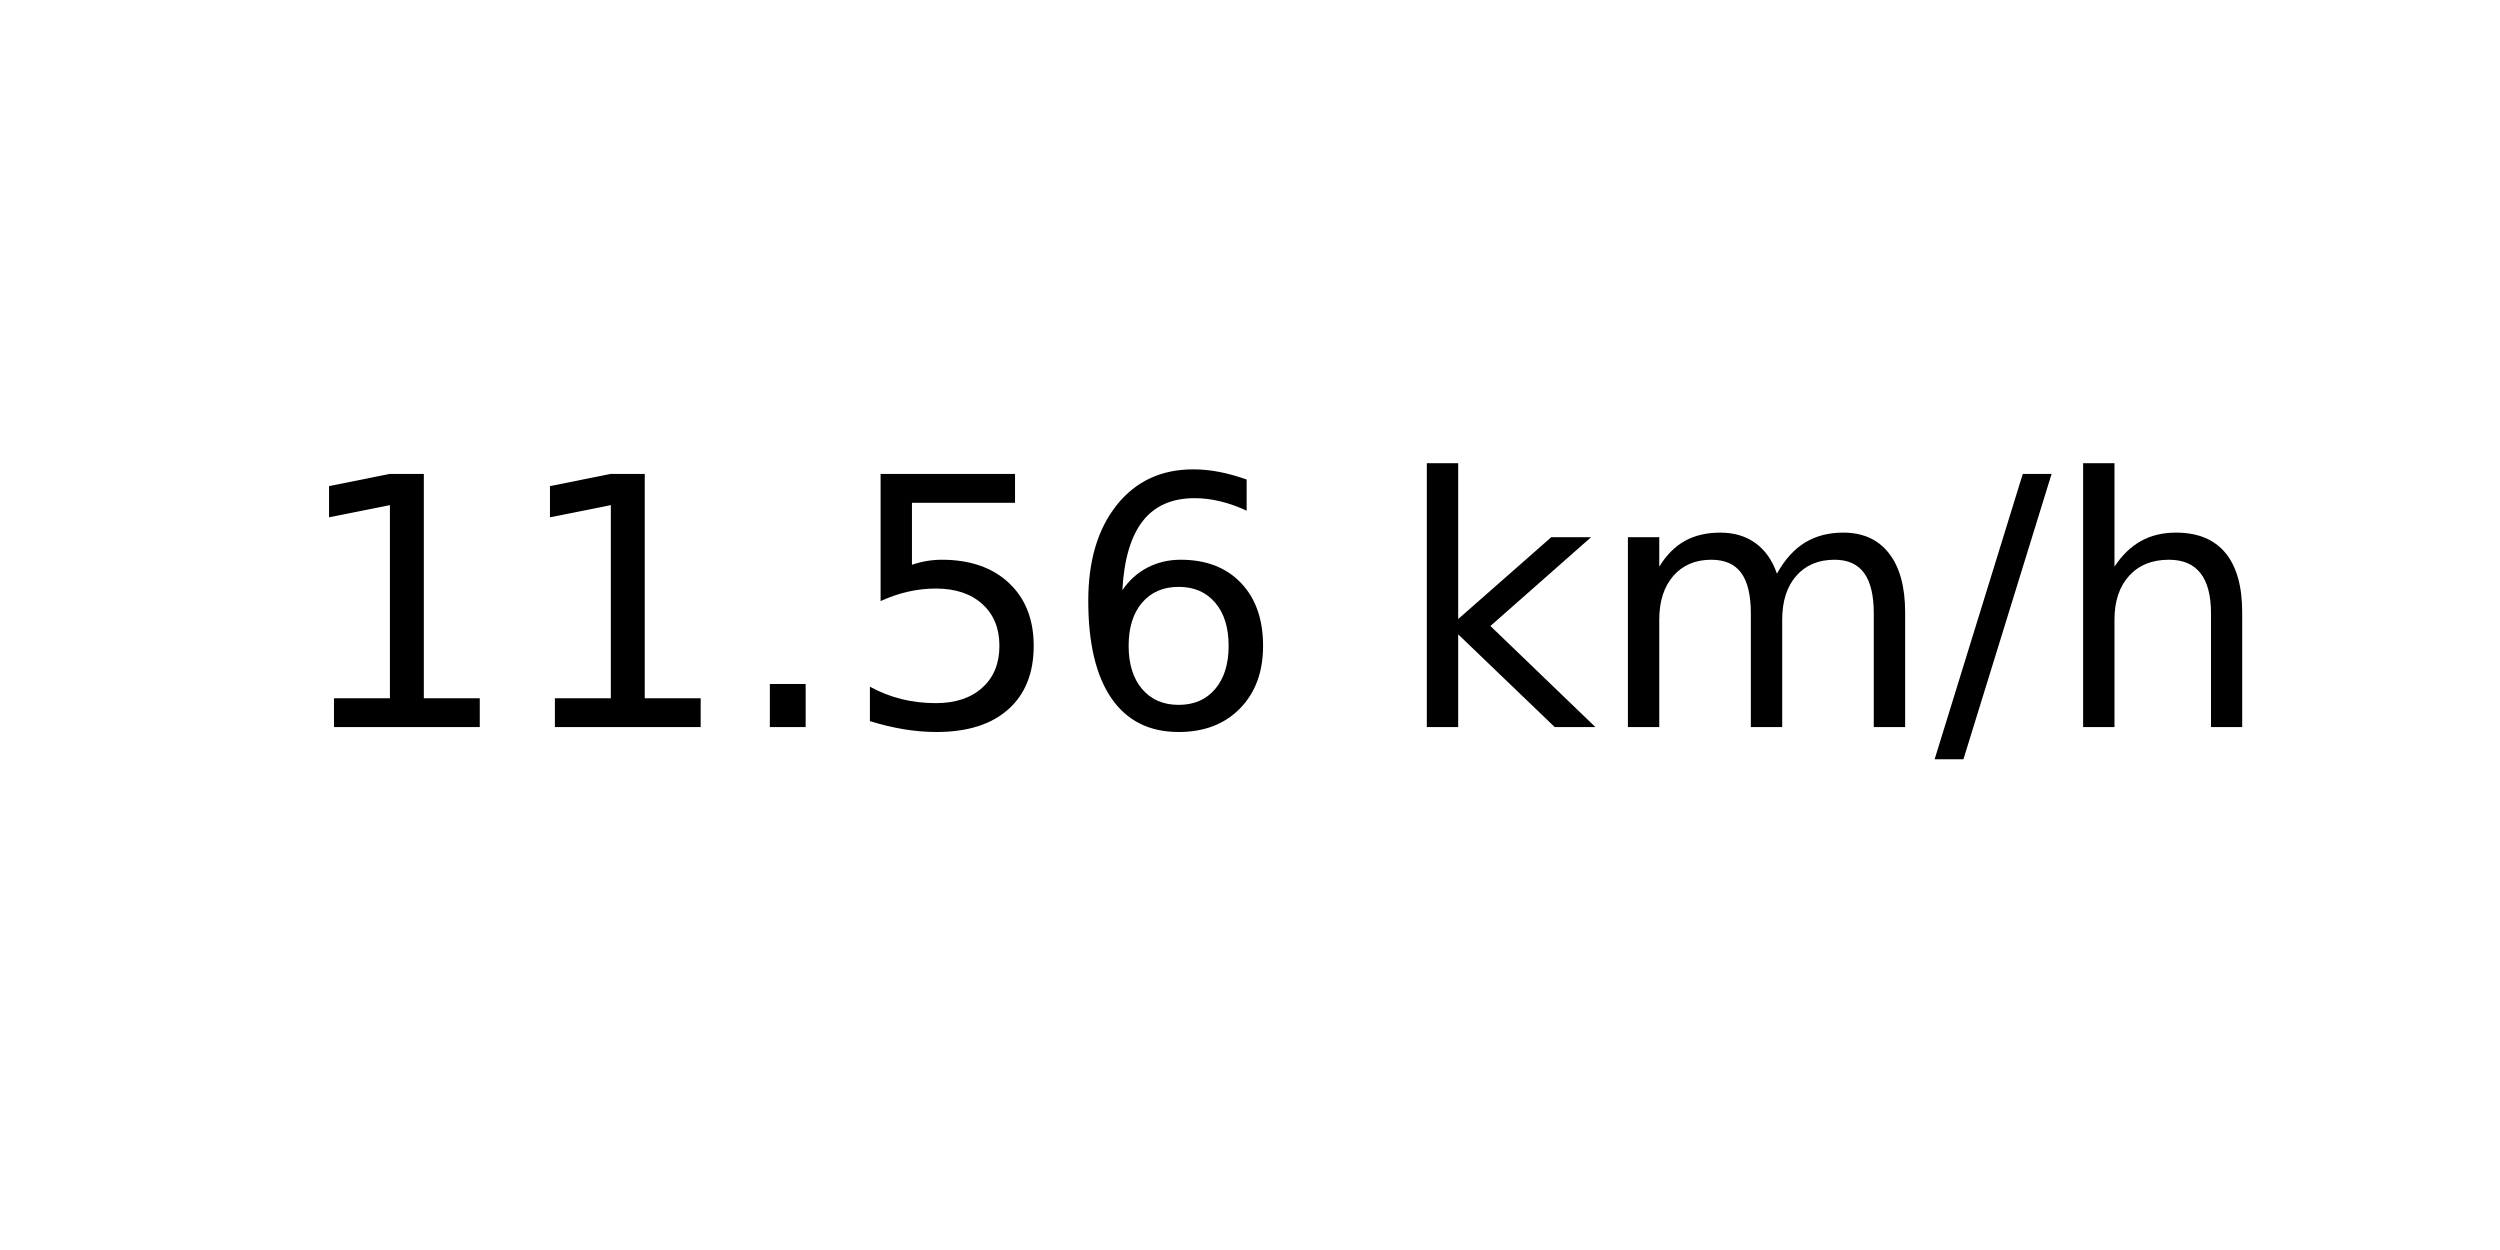
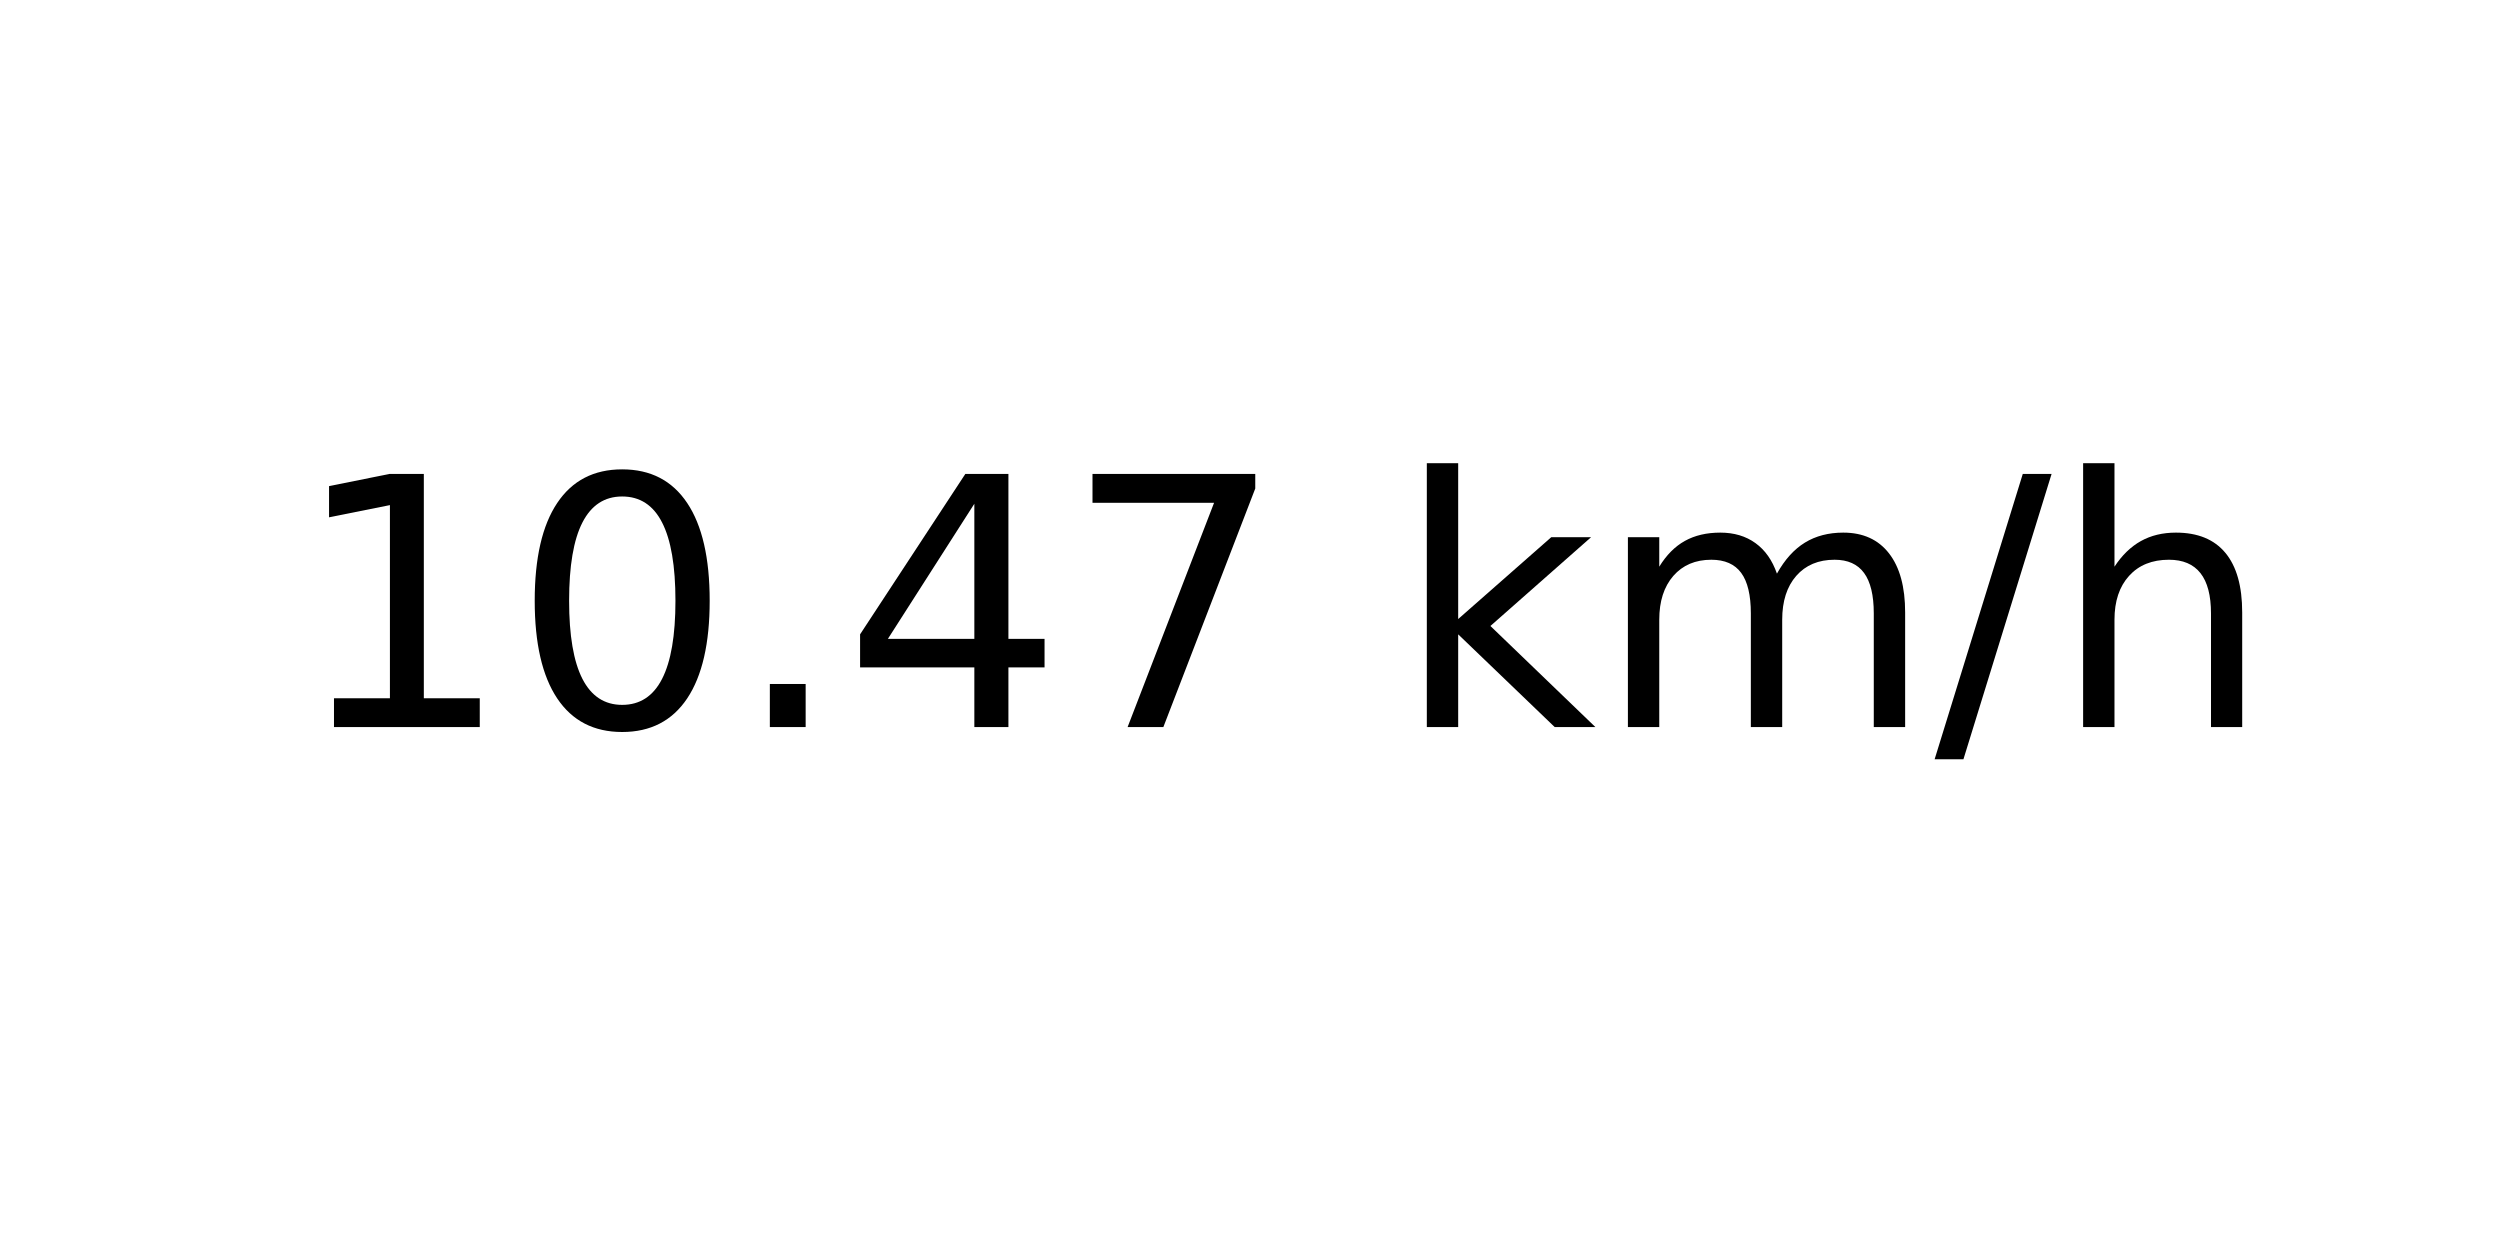
<svg xmlns="http://www.w3.org/2000/svg" xmlns:xlink="http://www.w3.org/1999/xlink" width="72pt" height="36pt" viewBox="0 0 72 36" version="1.1">
  <defs>
    <style type="text/css">*{stroke-linejoin: round; stroke-linecap: butt}</style>
  </defs>
  <g id="figure_1">
    <g id="axes_1">
      <g id="text_1">
        <g transform="translate(8.378125 20.93937) scale(0.1 -0.1)">
          <defs>
            <path id="DejaVuSans-31" d="M 794 531  L 1825 531  L 1825 4091  L 703 3866  L 703 4441  L 1819 4666  L 2450 4666  L 2450 531  L 3481 531  L 3481 0  L 794 0  L 794 531  z " transform="scale(0.015625)" />
+             <path id="DejaVuSans-30" d="M 2034 4250  Q 1547 4250 1301 3770  Q 1056 3291 1056 2328  Q 1056 1369 1301 889  Q 1547 409 2034 409  Q 2525 409 2770 889  Q 3016 1369 3016 2328  Q 3016 3291 2770 3770  Q 2525 4250 2034 4250  z M 2034 4750  Q 2819 4750 3233 4129  Q 3647 3509 3647 2328  Q 3647 1150 3233 529  Q 2819 -91 2034 -91  Q 1250 -91 836 529  Q 422 1150 422 2328  Q 422 3509 836 4129  Q 1250 4750 2034 4750  z " transform="scale(0.015625)" />
            <path id="DejaVuSans-2e" d="M 684 794  L 1344 794  L 1344 0  L 684 0  L 684 794  z " transform="scale(0.015625)" />
-             <path id="DejaVuSans-35" d="M 691 4666  L 3169 4666  L 3169 4134  L 1269 4134  L 1269 2991  Q 1406 3038 1543 3061  Q 1681 3084 1819 3084  Q 2600 3084 3056 2656  Q 3513 2228 3513 1497  Q 3513 744 3044 326  Q 2575 -91 1722 -91  Q 1428 -91 1123 -41  Q 819 9 494 109  L 494 744  Q 775 591 1075 516  Q 1375 441 1709 441  Q 2250 441 2565 725  Q 2881 1009 2881 1497  Q 2881 1984 2565 2268  Q 2250 2553 1709 2553  Q 1456 2553 1204 2497  Q 953 2441 691 2322  L 691 4666  z " transform="scale(0.015625)" />
-             <path id="DejaVuSans-36" d="M 2113 2584  Q 1688 2584 1439 2293  Q 1191 2003 1191 1497  Q 1191 994 1439 701  Q 1688 409 2113 409  Q 2538 409 2786 701  Q 3034 994 3034 1497  Q 3034 2003 2786 2293  Q 2538 2584 2113 2584  z M 3366 4563  L 3366 3988  Q 3128 4100 2886 4159  Q 2644 4219 2406 4219  Q 1781 4219 1451 3797  Q 1122 3375 1075 2522  Q 1259 2794 1537 2939  Q 1816 3084 2150 3084  Q 2853 3084 3261 2657  Q 3669 2231 3669 1497  Q 3669 778 3244 343  Q 2819 -91 2113 -91  Q 1303 -91 875 529  Q 447 1150 447 2328  Q 447 3434 972 4092  Q 1497 4750 2381 4750  Q 2619 4750 2861 4703  Q 3103 4656 3366 4563  z " transform="scale(0.015625)" />
+             <path id="DejaVuSans-34" d="M 2419 4116  L 825 1625  L 2419 1625  L 2419 4116  z M 2253 4666  L 3047 4666  L 3047 1625  L 3713 1625  L 3713 1100  L 3047 1100  L 3047 0  L 2419 0  L 2419 1100  L 313 1100  L 313 1709  L 2253 4666  z " transform="scale(0.015625)" />
+             <path id="DejaVuSans-37" d="M 525 4666  L 3525 4666  L 3525 4397  L 1831 0  L 1172 0  L 2766 4134  L 525 4134  L 525 4666  z " transform="scale(0.015625)" />
            <path id="DejaVuSans-20" transform="scale(0.015625)" />
            <path id="DejaVuSans-6b" d="M 581 4863  L 1159 4863  L 1159 1991  L 2875 3500  L 3609 3500  L 1753 1863  L 3688 0  L 2938 0  L 1159 1709  L 1159 0  L 581 0  L 581 4863  z " transform="scale(0.015625)" />
            <path id="DejaVuSans-6d" d="M 3328 2828  Q 3544 3216 3844 3400  Q 4144 3584 4550 3584  Q 5097 3584 5394 3201  Q 5691 2819 5691 2113  L 5691 0  L 5113 0  L 5113 2094  Q 5113 2597 4934 2840  Q 4756 3084 4391 3084  Q 3944 3084 3684 2787  Q 3425 2491 3425 1978  L 3425 0  L 2847 0  L 2847 2094  Q 2847 2600 2669 2842  Q 2491 3084 2119 3084  Q 1678 3084 1418 2786  Q 1159 2488 1159 1978  L 1159 0  L 581 0  L 581 3500  L 1159 3500  L 1159 2956  Q 1356 3278 1631 3431  Q 1906 3584 2284 3584  Q 2666 3584 2933 3390  Q 3200 3197 3328 2828  z " transform="scale(0.015625)" />
            <path id="DejaVuSans-2f" d="M 1625 4666  L 2156 4666  L 531 -594  L 0 -594  L 1625 4666  z " transform="scale(0.015625)" />
            <path id="DejaVuSans-68" d="M 3513 2113  L 3513 0  L 2938 0  L 2938 2094  Q 2938 2591 2744 2837  Q 2550 3084 2163 3084  Q 1697 3084 1428 2787  Q 1159 2491 1159 1978  L 1159 0  L 581 0  L 581 4863  L 1159 4863  L 1159 2956  Q 1366 3272 1645 3428  Q 1925 3584 2291 3584  Q 2894 3584 3203 3211  Q 3513 2838 3513 2113  z " transform="scale(0.015625)" />
          </defs>
          <use xlink:href="#DejaVuSans-31" />
-           <use xlink:href="#DejaVuSans-31" x="63.623" />
+           <use xlink:href="#DejaVuSans-30" x="63.623" />
          <use xlink:href="#DejaVuSans-2e" x="127.246" />
-           <use xlink:href="#DejaVuSans-35" x="159.033" />
-           <use xlink:href="#DejaVuSans-36" x="222.656" />
+           <use xlink:href="#DejaVuSans-34" x="159.033" />
+           <use xlink:href="#DejaVuSans-37" x="222.656" />
          <use xlink:href="#DejaVuSans-20" x="286.279" />
          <use xlink:href="#DejaVuSans-6b" x="318.066" />
          <use xlink:href="#DejaVuSans-6d" x="375.977" />
          <use xlink:href="#DejaVuSans-2f" x="473.389" />
          <use xlink:href="#DejaVuSans-68" x="507.08" />
        </g>
      </g>
    </g>
  </g>
</svg>
